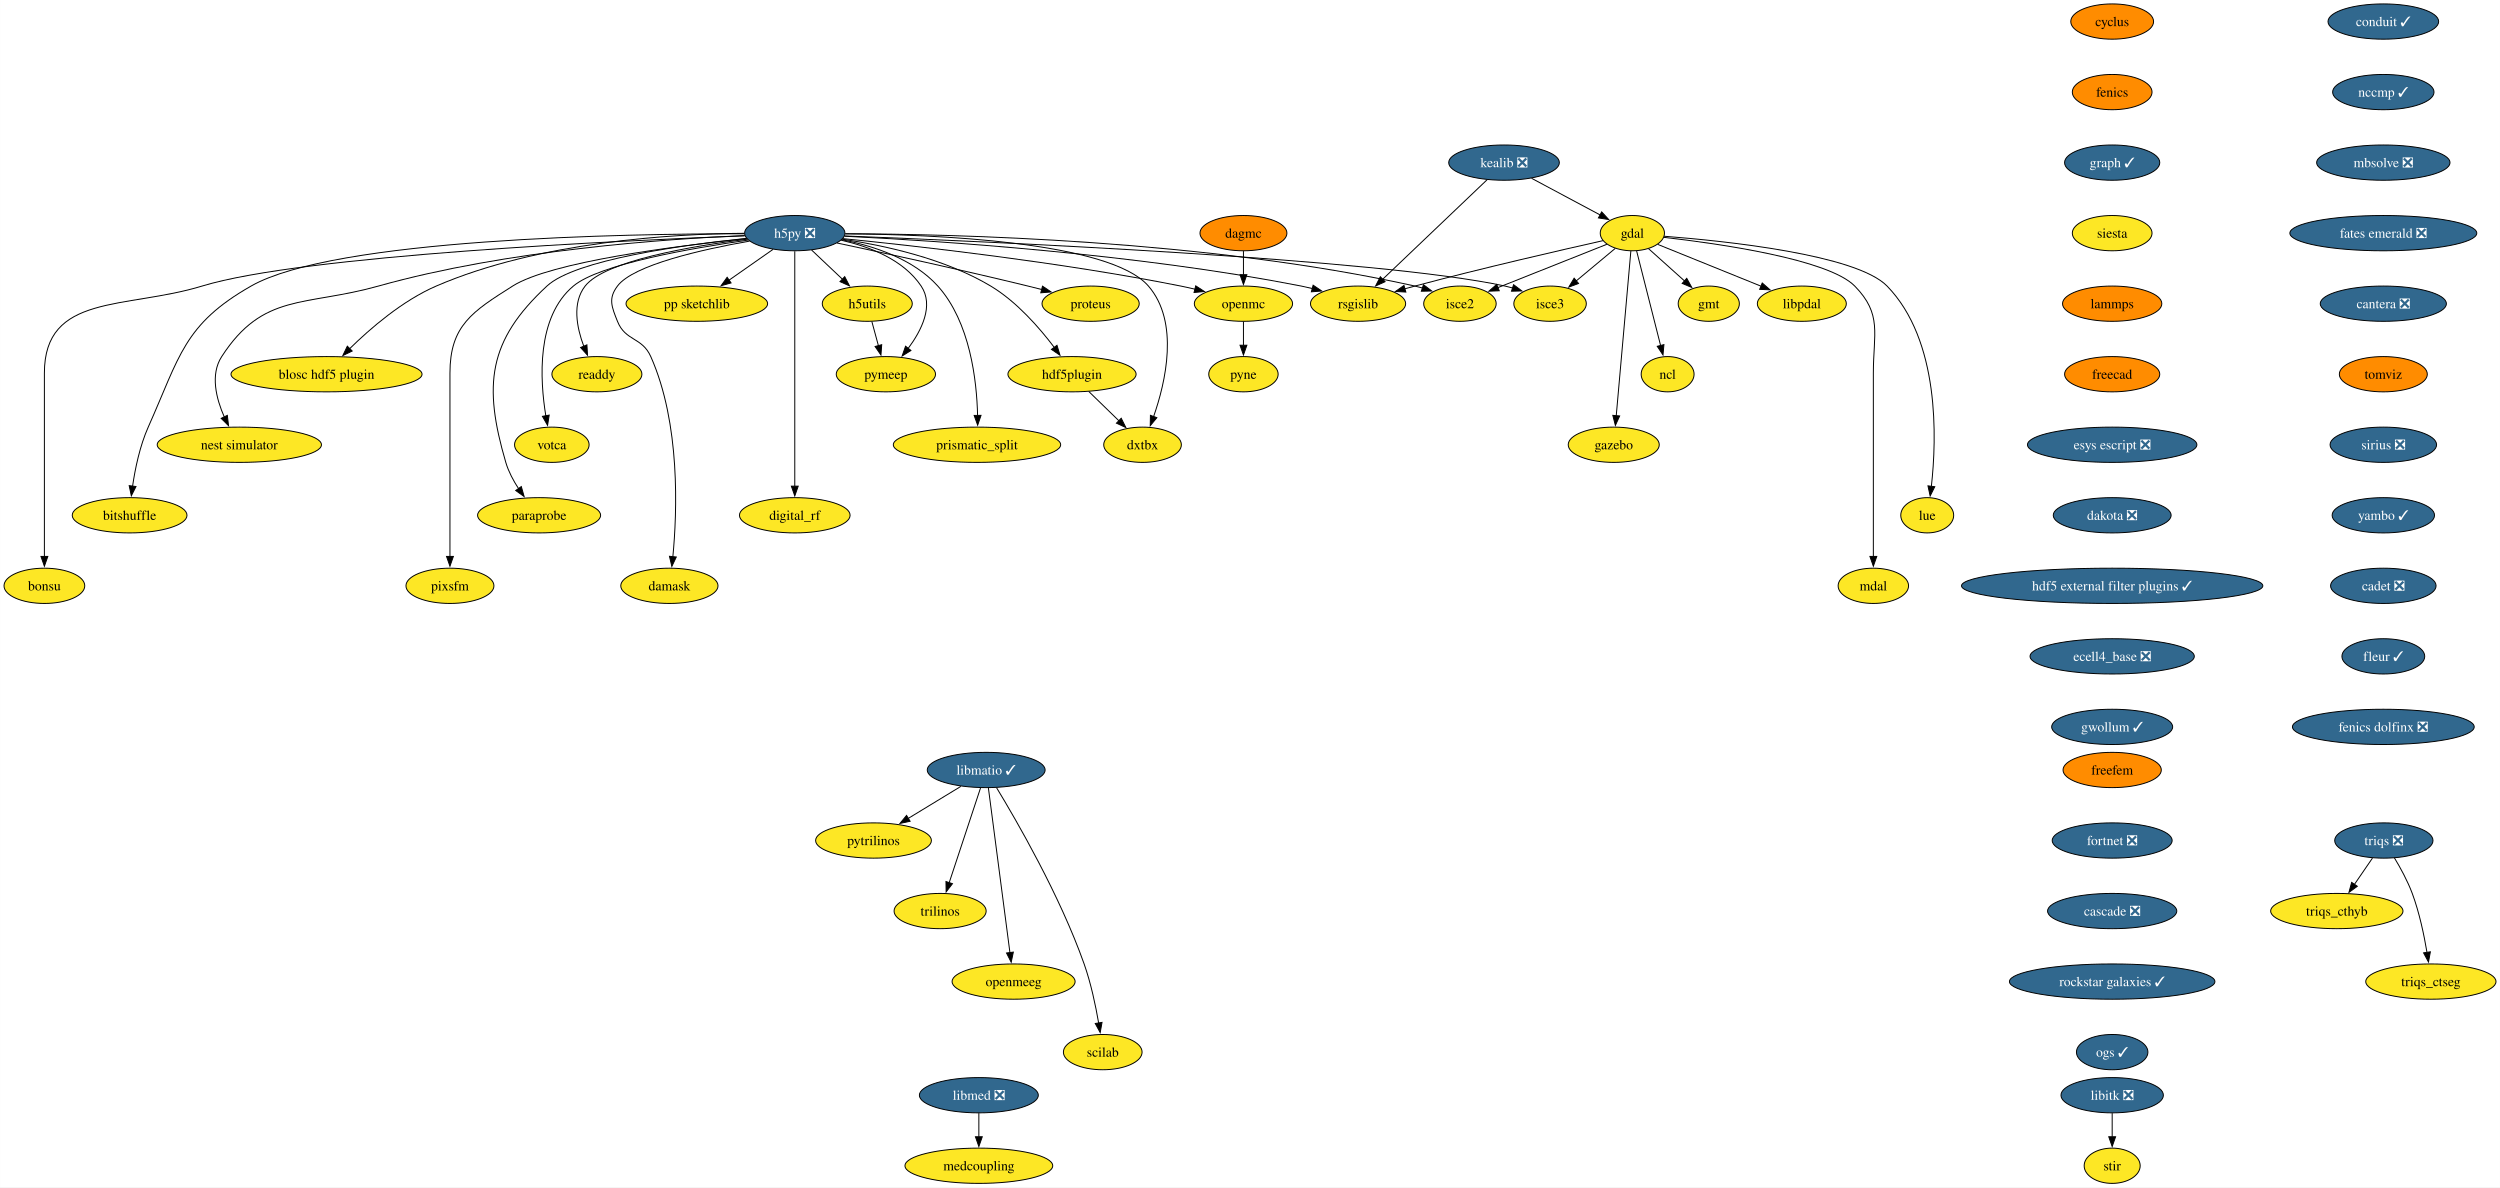
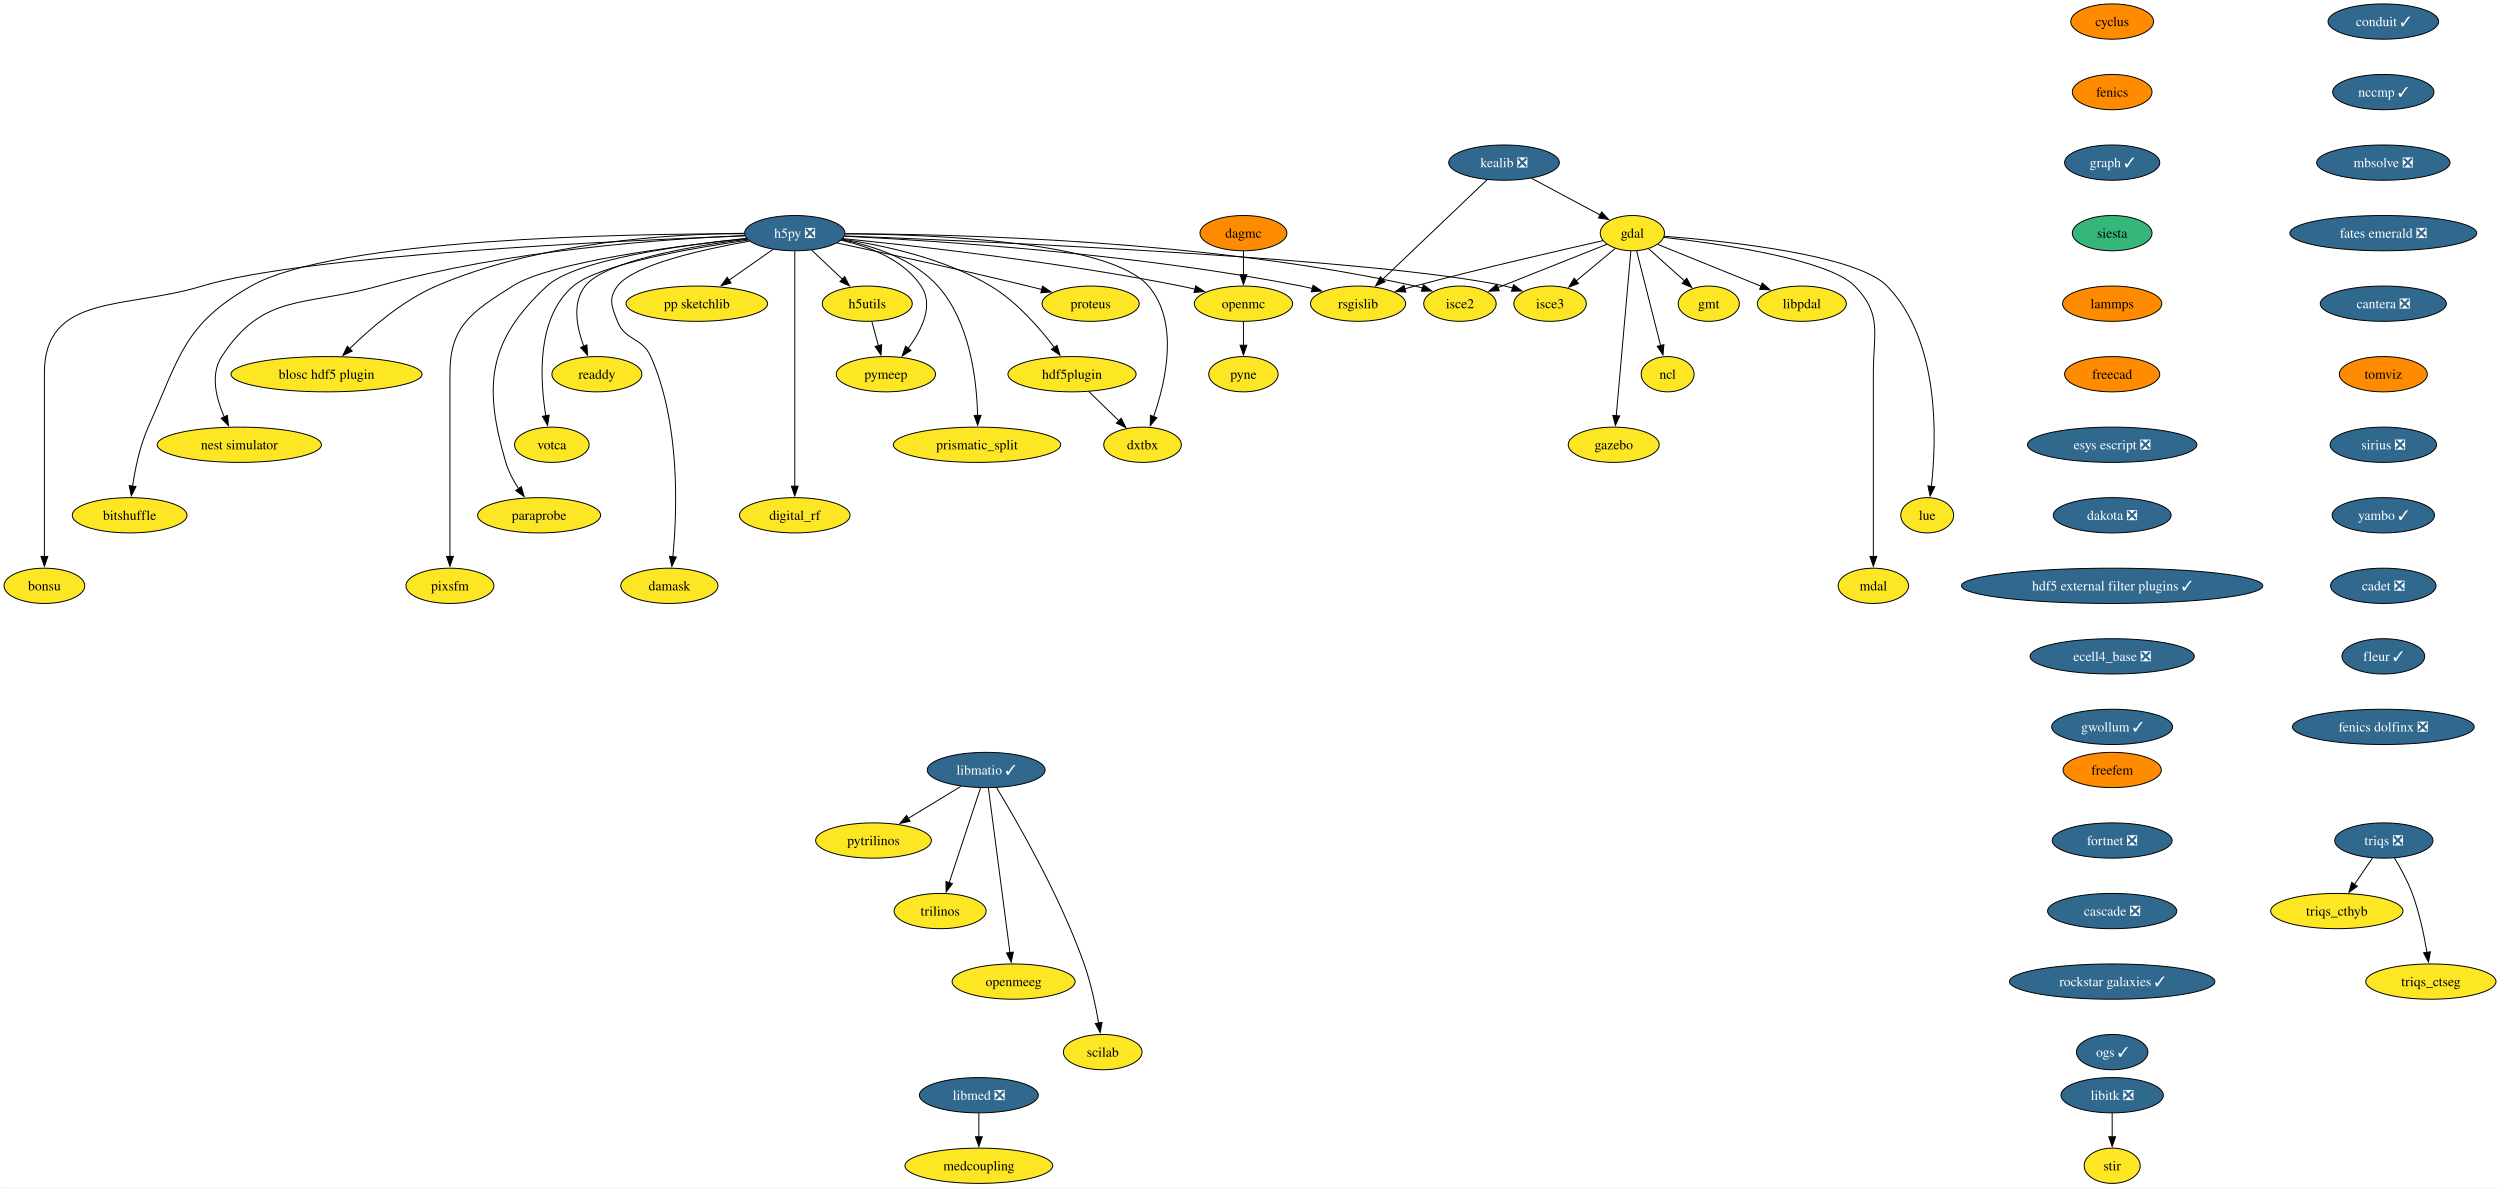
<svg xmlns="http://www.w3.org/2000/svg" xmlns:xlink="http://www.w3.org/1999/xlink" width="2552pt" height="1212pt" viewBox="0.00 0.00 2551.80 1212.00">
  <g id="graph0" class="graph" transform="scale(1 1) rotate(0) translate(4 1208)">
    <polygon fill="white" stroke="none" points="-4,4 -4,-1208 2547.8,-1208 2547.8,4 -4,4" />
    <g id="node1" class="node">
      <g id="a_node1">
        <a xlink:href="https://github.com/conda-forge/cyclus-feedstock" xlink:title="cyclus">
          <ellipse fill="#ff8c00" stroke="black" cx="2152.01" cy="-1186" rx="42.26" ry="18" />
          <text text-anchor="middle" x="2152.01" y="-1181.33" font-family="Times,serif" font-size="14.00">cyclus</text>
        </a>
      </g>
    </g>
    <g id="node2" class="node">
      <g id="a_node2">
        <a xlink:href="https://github.com/conda-forge/fenics-feedstock" xlink:title="fenics">
          <ellipse fill="#ff8c00" stroke="black" cx="2152.01" cy="-1114" rx="40.69" ry="18" />
          <text text-anchor="middle" x="2152.01" y="-1109.33" font-family="Times,serif" font-size="14.00">fenics</text>
        </a>
      </g>
    </g>
    <g id="node3" class="node">
      <g id="a_node3">
        <a xlink:href="https://github.com/conda-forge/graph-feedstock/pull/11" xlink:title="graph ✓">
          <ellipse fill="#31688e" stroke="black" cx="2152.01" cy="-1042" rx="48.58" ry="18" />
          <text text-anchor="middle" x="2152.01" y="-1037.33" font-family="Times,serif" font-size="14.00" fill="white">graph ✓</text>
        </a>
      </g>
    </g>
    <g id="node14" class="node">
      <g id="a_node14">
        <a xlink:href="https://github.com/conda-forge/siesta-feedstock" xlink:title="siesta">
-           <ellipse fill="#fde725" stroke="black" cx="2152.01" cy="-970" rx="40.69" ry="18" />
+           <ellipse fill="#35b779" stroke="black" cx="2152.01" cy="-970" rx="40.69" ry="18" />
          <text text-anchor="middle" x="2152.01" y="-965.33" font-family="Times,serif" font-size="14.00">siesta</text>
        </a>
      </g>
    </g>
    <g id="node4" class="node">
      <g id="a_node4">
        <a xlink:href="https://github.com/conda-forge/gdal-feedstock" xlink:title="gdal">
          <ellipse fill="#fde725" stroke="black" cx="1662.21" cy="-970" rx="32.79" ry="18" />
          <text text-anchor="middle" x="1662.21" y="-965.33" font-family="Times,serif" font-size="14.00">gdal</text>
        </a>
      </g>
    </g>
    <g id="node5" class="node">
      <g id="a_node5">
        <a xlink:href="https://github.com/conda-forge/gmt-feedstock" xlink:title="gmt">
          <ellipse fill="#fde725" stroke="black" cx="1740.21" cy="-898" rx="31.22" ry="18" />
          <text text-anchor="middle" x="1740.21" y="-893.33" font-family="Times,serif" font-size="14.00">gmt</text>
        </a>
      </g>
    </g>
    <g id="edge3" class="edge">
      <path fill="none" stroke="black" d="M1678.75,-954.15C1689.48,-944.53 1703.64,-931.82 1715.66,-921.03" />
      <polygon fill="black" stroke="black" points="1717.73,-923.88 1722.84,-914.59 1713.06,-918.67 1717.73,-923.88" />
    </g>
    <g id="node6" class="node">
      <g id="a_node6">
        <a xlink:href="https://github.com/conda-forge/ncl-feedstock" xlink:title="ncl">
          <ellipse fill="#fde725" stroke="black" cx="1698.21" cy="-826" rx="27" ry="18" />
          <text text-anchor="middle" x="1698.21" y="-821.33" font-family="Times,serif" font-size="14.00">ncl</text>
        </a>
      </g>
    </g>
    <g id="edge4" class="edge">
      <path fill="none" stroke="black" d="M1666.56,-951.87C1672.64,-927.88 1683.76,-883.99 1691.07,-855.16" />
      <polygon fill="black" stroke="black" points="1694.42,-856.21 1693.48,-845.66 1687.63,-854.49 1694.42,-856.21" />
    </g>
    <g id="node7" class="node">
      <g id="a_node7">
        <a xlink:href="https://github.com/conda-forge/rsgislib-feedstock" xlink:title="rsgislib">
          <ellipse fill="#fde725" stroke="black" cx="1382.21" cy="-898" rx="48.58" ry="18" />
          <text text-anchor="middle" x="1382.21" y="-893.33" font-family="Times,serif" font-size="14.00">rsgislib</text>
        </a>
      </g>
    </g>
    <g id="edge5" class="edge">
      <path fill="none" stroke="black" d="M1632.29,-962.36C1589.53,-952.77 1508.57,-934.17 1440.21,-916 1436.87,-915.11 1433.43,-914.17 1429.97,-913.21" />
      <polygon fill="black" stroke="black" points="1430.98,-909.86 1420.41,-910.49 1429.07,-916.59 1430.98,-909.86" />
    </g>
    <g id="node8" class="node">
      <g id="a_node8">
        <a xlink:href="https://github.com/conda-forge/isce2-feedstock" xlink:title="isce2">
          <ellipse fill="#fde725" stroke="black" cx="1486.21" cy="-898" rx="37" ry="18" />
          <text text-anchor="middle" x="1486.21" y="-893.33" font-family="Times,serif" font-size="14.00">isce2</text>
        </a>
      </g>
    </g>
    <g id="edge6" class="edge">
      <path fill="none" stroke="black" d="M1636.24,-958.67C1606.82,-946.97 1558.58,-927.78 1524.76,-914.33" />
      <polygon fill="black" stroke="black" points="1526.32,-911.19 1515.74,-910.74 1523.73,-917.69 1526.32,-911.19" />
    </g>
    <g id="node9" class="node">
      <g id="a_node9">
        <a xlink:href="https://github.com/conda-forge/gazebo-feedstock" xlink:title="gazebo">
          <ellipse fill="#fde725" stroke="black" cx="1643.21" cy="-754" rx="46.47" ry="18" />
          <text text-anchor="middle" x="1643.21" y="-749.33" font-family="Times,serif" font-size="14.00">gazebo</text>
        </a>
      </g>
    </g>
    <g id="edge7" class="edge">
      <path fill="none" stroke="black" d="M1660.69,-951.85C1657.43,-915.14 1649.75,-828.66 1645.75,-783.53" />
      <polygon fill="black" stroke="black" points="1649.25,-783.39 1644.88,-773.74 1642.27,-784.01 1649.25,-783.39" />
    </g>
    <g id="node10" class="node">
      <g id="a_node10">
        <a xlink:href="https://github.com/conda-forge/lue-feedstock" xlink:title="lue">
          <ellipse fill="#fde725" stroke="black" cx="1963.21" cy="-682" rx="27" ry="18" />
          <text text-anchor="middle" x="1963.21" y="-677.33" font-family="Times,serif" font-size="14.00">lue</text>
        </a>
      </g>
    </g>
    <g id="edge8" class="edge">
      <path fill="none" stroke="black" d="M1694.61,-966.85C1757.11,-962.02 1890.96,-948.1 1922.21,-916 1976.22,-860.52 1972.92,-760.39 1967.43,-711.47" />
      <polygon fill="black" stroke="black" points="1970.92,-711.18 1966.2,-701.69 1963.97,-712.05 1970.92,-711.18" />
    </g>
    <g id="node11" class="node">
      <g id="a_node11">
        <a xlink:href="https://github.com/conda-forge/mdal-feedstock" xlink:title="mdal">
          <ellipse fill="#fde725" stroke="black" cx="1908.21" cy="-610" rx="35.95" ry="18" />
          <text text-anchor="middle" x="1908.21" y="-605.33" font-family="Times,serif" font-size="14.00">mdal</text>
        </a>
      </g>
    </g>
    <g id="edge9" class="edge">
      <path fill="none" stroke="black" d="M1694.33,-965.72C1750.29,-959.35 1862.29,-943.44 1889.21,-916 1917.54,-887.13 1908.21,-867.45 1908.21,-827 1908.21,-827 1908.21,-827 1908.21,-753 1908.21,-713.74 1908.21,-668.38 1908.21,-639.69" />
      <polygon fill="black" stroke="black" points="1911.71,-640 1908.21,-630 1904.71,-640 1911.71,-640" />
    </g>
    <g id="node12" class="node">
      <g id="a_node12">
        <a xlink:href="https://github.com/conda-forge/isce3-feedstock" xlink:title="isce3">
          <ellipse fill="#fde725" stroke="black" cx="1578.21" cy="-898" rx="37" ry="18" />
          <text text-anchor="middle" x="1578.21" y="-893.33" font-family="Times,serif" font-size="14.00">isce3</text>
        </a>
      </g>
    </g>
    <g id="edge10" class="edge">
      <path fill="none" stroke="black" d="M1644.81,-954.5C1633.25,-944.86 1617.86,-932.04 1604.78,-921.14" />
      <polygon fill="black" stroke="black" points="1607.26,-918.65 1597.34,-914.94 1602.78,-924.03 1607.26,-918.65" />
    </g>
    <g id="node13" class="node">
      <g id="a_node13">
        <a xlink:href="https://github.com/conda-forge/libpdal-feedstock" xlink:title="libpdal">
          <ellipse fill="#fde725" stroke="black" cx="1835.21" cy="-898" rx="45.42" ry="18" />
          <text text-anchor="middle" x="1835.21" y="-893.33" font-family="Times,serif" font-size="14.00">libpdal</text>
        </a>
      </g>
    </g>
    <g id="edge11" class="edge">
      <path fill="none" stroke="black" d="M1688.11,-958.52C1715.97,-947.25 1760.69,-929.15 1793.52,-915.87" />
      <polygon fill="black" stroke="black" points="1794.79,-919.13 1802.75,-912.13 1792.17,-912.64 1794.79,-919.13" />
    </g>
    <g id="node43" class="node">
      <g id="a_node43">
        <a xlink:href="https://github.com/conda-forge/lammps-feedstock" xlink:title="lammps">
          <ellipse fill="#ff8c00" stroke="black" cx="2152.01" cy="-898" rx="50.68" ry="18" />
          <text text-anchor="middle" x="2152.01" y="-893.33" font-family="Times,serif" font-size="14.00">lammps</text>
        </a>
      </g>
    </g>
    <g id="node15" class="node">
      <g id="a_node15">
        <a xlink:href="https://github.com/conda-forge/h5py-feedstock/pull/151" xlink:title="h5py ❎">
          <ellipse fill="#31688e" stroke="black" cx="807.21" cy="-970" rx="51.21" ry="18" />
          <text text-anchor="middle" x="807.21" y="-965.33" font-family="Times,serif" font-size="14.00" fill="white">h5py ❎</text>
        </a>
      </g>
    </g>
    <g id="edge13" class="edge">
      <path fill="none" stroke="black" d="M857.94,-966.88C951.08,-962.31 1155.32,-949.12 1324.21,-916 1327.98,-915.26 1331.86,-914.39 1335.74,-913.43" />
      <polygon fill="black" stroke="black" points="1336.34,-916.89 1345.11,-910.94 1334.55,-910.12 1336.34,-916.89" />
    </g>
    <g id="edge14" class="edge">
      <path fill="none" stroke="black" d="M858.79,-969.37C967.61,-969.12 1228.14,-963.15 1440.21,-916 1442.81,-915.42 1445.45,-914.73 1448.1,-913.97" />
      <polygon fill="black" stroke="black" points="1448.97,-917.37 1457.41,-910.95 1446.82,-910.71 1448.97,-917.37" />
    </g>
    <g id="edge15" class="edge">
      <path fill="none" stroke="black" d="M858.26,-967.13C1001.18,-961.61 1403.25,-943.96 1532.21,-916 1534.81,-915.44 1537.46,-914.76 1540.11,-914" />
      <polygon fill="black" stroke="black" points="1540.97,-917.4 1549.42,-911 1538.83,-910.74 1540.97,-917.4" />
    </g>
    <g id="node16" class="node">
      <g id="a_node16">
        <a xlink:href="https://github.com/conda-forge/openmc-feedstock" xlink:title="openmc">
          <ellipse fill="#fde725" stroke="black" cx="1265.21" cy="-898" rx="50.16" ry="18" />
          <text text-anchor="middle" x="1265.21" y="-893.33" font-family="Times,serif" font-size="14.00">openmc</text>
        </a>
      </g>
    </g>
    <g id="edge16" class="edge">
      <path fill="none" stroke="black" d="M856.37,-964.4C931.26,-956.93 1078.19,-940.51 1201.21,-916 1206.04,-915.04 1211.03,-913.92 1216.02,-912.73" />
      <polygon fill="black" stroke="black" points="1216.49,-916.22 1225.35,-910.41 1214.8,-909.43 1216.49,-916.22" />
    </g>
    <g id="node17" class="node">
      <g id="a_node17">
        <a xlink:href="https://github.com/conda-forge/h5utils-feedstock" xlink:title="h5utils">
          <ellipse fill="#fde725" stroke="black" cx="881.21" cy="-898" rx="45.95" ry="18" />
          <text text-anchor="middle" x="881.21" y="-893.33" font-family="Times,serif" font-size="14.00">h5utils</text>
        </a>
      </g>
    </g>
    <g id="edge17" class="edge">
      <path fill="none" stroke="black" d="M824.38,-952.76C833.72,-943.93 845.45,-932.83 855.83,-923.01" />
      <polygon fill="black" stroke="black" points="858.18,-925.6 863.04,-916.19 853.37,-920.52 858.18,-925.6" />
    </g>
    <g id="node18" class="node">
      <g id="a_node18">
        <a xlink:href="https://github.com/conda-forge/pymeep-feedstock" xlink:title="pymeep">
          <ellipse fill="#fde725" stroke="black" cx="900.21" cy="-826" rx="50.68" ry="18" />
          <text text-anchor="middle" x="900.21" y="-821.33" font-family="Times,serif" font-size="14.00">pymeep</text>
        </a>
      </g>
    </g>
    <g id="edge18" class="edge">
      <path fill="none" stroke="black" d="M854.55,-962.8C883.39,-956.31 918.08,-943.05 936.21,-916 949.47,-896.22 936.72,-870.8 922.86,-852.19" />
      <polygon fill="black" stroke="black" points="925.77,-850.23 916.8,-844.59 920.3,-854.59 925.77,-850.23" />
    </g>
    <g id="node19" class="node">
      <g id="a_node19">
        <a xlink:href="https://github.com/conda-forge/blosc-hdf5-plugin-feedstock" xlink:title="blosc hdf5 plugin">
          <ellipse fill="#fde725" stroke="black" cx="329.21" cy="-826" rx="97.51" ry="18" />
          <text text-anchor="middle" x="329.21" y="-821.33" font-family="Times,serif" font-size="14.00">blosc hdf5 plugin</text>
        </a>
      </g>
    </g>
    <g id="edge19" class="edge">
      <path fill="none" stroke="black" d="M755.51,-969.86C682.48,-969.25 546.28,-961.37 441.21,-916 406.74,-901.12 373.93,-872.78 352.83,-852.06" />
      <polygon fill="black" stroke="black" points="355.41,-849.69 345.87,-845.06 350.44,-854.62 355.41,-849.69" />
    </g>
    <g id="node20" class="node">
      <g id="a_node20">
        <a xlink:href="https://github.com/conda-forge/nest-simulator-feedstock" xlink:title="nest simulator">
          <ellipse fill="#fde725" stroke="black" cx="240.21" cy="-754" rx="83.83" ry="18" />
          <text text-anchor="middle" x="240.21" y="-749.33" font-family="Times,serif" font-size="14.00">nest simulator</text>
        </a>
      </g>
    </g>
    <g id="edge20" class="edge">
      <path fill="none" stroke="black" d="M756.2,-967.54C675.43,-964.13 513.77,-952.9 382.21,-916 307.13,-894.94 264.55,-909.48 222.21,-844 210.34,-825.63 216.62,-801.03 224.87,-782.34" />
      <polygon fill="black" stroke="black" points="227.96,-784 229.17,-773.48 221.66,-780.95 227.96,-784" />
    </g>
    <g id="node21" class="node">
      <g id="a_node21">
        <a xlink:href="https://github.com/conda-forge/bitshuffle-feedstock" xlink:title="bitshuffle">
          <ellipse fill="#fde725" stroke="black" cx="128.21" cy="-682" rx="58.57" ry="18" />
          <text text-anchor="middle" x="128.21" y="-677.33" font-family="Times,serif" font-size="14.00">bitshuffle</text>
        </a>
      </g>
    </g>
    <g id="edge21" class="edge">
      <path fill="none" stroke="black" d="M755.78,-969.38C635.07,-969.44 337.36,-964.52 252.21,-916 183.4,-876.78 179.52,-844.32 147.21,-772 138.64,-752.8 133.84,-729.52 131.22,-711.58" />
      <polygon fill="black" stroke="black" points="134.72,-711.36 129.95,-701.89 127.78,-712.26 134.72,-711.36" />
    </g>
    <g id="node22" class="node">
      <g id="a_node22">
        <a xlink:href="https://github.com/conda-forge/bonsu-feedstock" xlink:title="bonsu">
          <ellipse fill="#fde725" stroke="black" cx="41.21" cy="-610" rx="41.21" ry="18" />
          <text text-anchor="middle" x="41.21" y="-605.33" font-family="Times,serif" font-size="14.00">bonsu</text>
        </a>
      </g>
    </g>
    <g id="edge22" class="edge">
      <path fill="none" stroke="black" d="M756.13,-967.25C629.77,-962.48 305.33,-947.47 202.21,-916 124.01,-892.14 41.21,-908.76 41.21,-827 41.21,-827 41.21,-827 41.21,-753 41.21,-713.74 41.21,-668.38 41.21,-639.69" />
      <polygon fill="black" stroke="black" points="44.71,-640 41.21,-630 37.71,-640 44.71,-640" />
    </g>
    <g id="node23" class="node">
      <g id="a_node23">
        <a xlink:href="https://github.com/conda-forge/proteus-feedstock" xlink:title="proteus">
          <ellipse fill="#fde725" stroke="black" cx="1109.21" cy="-898" rx="49.63" ry="18" />
          <text text-anchor="middle" x="1109.21" y="-893.33" font-family="Times,serif" font-size="14.00">proteus</text>
        </a>
      </g>
    </g>
    <g id="edge23" class="edge">
      <path fill="none" stroke="black" d="M850.33,-959.95C898.1,-949.79 977.36,-932.56 1045.21,-916 1049.8,-914.88 1054.56,-913.68 1059.32,-912.46" />
      <polygon fill="black" stroke="black" points="1060.09,-915.88 1068.89,-909.97 1058.33,-909.1 1060.09,-915.88" />
    </g>
    <g id="node24" class="node">
      <g id="a_node24">
        <a xlink:href="https://github.com/conda-forge/hdf5plugin-feedstock" xlink:title="hdf5plugin">
          <ellipse fill="#fde725" stroke="black" cx="1090.21" cy="-826" rx="65.41" ry="18" />
          <text text-anchor="middle" x="1090.21" y="-821.33" font-family="Times,serif" font-size="14.00">hdf5plugin</text>
        </a>
      </g>
    </g>
    <g id="edge24" class="edge">
      <path fill="none" stroke="black" d="M855.81,-963.82C898.24,-957.57 960.22,-944.15 1007.21,-916 1033.69,-900.14 1056.98,-873.4 1072.1,-853.36" />
      <polygon fill="black" stroke="black" points="1074.87,-855.5 1077.94,-845.36 1069.22,-851.36 1074.87,-855.5" />
    </g>
    <g id="node25" class="node">
      <g id="a_node25">
        <a xlink:href="https://github.com/conda-forge/prismatic_split-feedstock" xlink:title="prismatic_split">
          <ellipse fill="#fde725" stroke="black" cx="993.21" cy="-754" rx="85.41" ry="18" />
          <text text-anchor="middle" x="993.21" y="-749.33" font-family="Times,serif" font-size="14.00">prismatic_split</text>
        </a>
      </g>
    </g>
    <g id="edge25" class="edge">
      <path fill="none" stroke="black" d="M855.11,-963.36C887.24,-957.09 928.13,-943.85 953.21,-916 986.31,-879.24 993,-819.34 993.82,-783.89" />
      <polygon fill="black" stroke="black" points="997.32,-783.99 993.89,-773.96 990.32,-783.94 997.32,-783.99" />
    </g>
    <g id="node26" class="node">
      <g id="a_node26">
        <a xlink:href="https://github.com/conda-forge/digital_rf-feedstock" xlink:title="digital_rf">
          <ellipse fill="#fde725" stroke="black" cx="807.21" cy="-682" rx="56.47" ry="18" />
          <text text-anchor="middle" x="807.21" y="-677.33" font-family="Times,serif" font-size="14.00">digital_rf</text>
        </a>
      </g>
    </g>
    <g id="edge26" class="edge">
      <path fill="none" stroke="black" d="M807.21,-951.54C807.21,-903.76 807.21,-770.51 807.21,-711.61" />
      <polygon fill="black" stroke="black" points="810.71,-711.75 807.21,-701.75 803.71,-711.75 810.71,-711.75" />
    </g>
    <g id="node27" class="node">
      <g id="a_node27">
        <a xlink:href="https://github.com/conda-forge/damask-feedstock" xlink:title="damask">
          <ellipse fill="#fde725" stroke="black" cx="679.21" cy="-610" rx="49.63" ry="18" />
          <text text-anchor="middle" x="679.21" y="-605.33" font-family="Times,serif" font-size="14.00">damask</text>
        </a>
      </g>
    </g>
    <g id="edge27" class="edge">
      <path fill="none" stroke="black" d="M761,-961.87C712.92,-953.39 642.41,-937.62 626.21,-916 616.62,-903.19 620.3,-894.87 626.21,-880 634.34,-859.55 651.26,-864.1 660.21,-844 690.62,-775.74 687.12,-685.14 682.75,-639.65" />
      <polygon fill="black" stroke="black" points="686.25,-639.41 681.71,-629.83 679.29,-640.14 686.25,-639.41" />
    </g>
    <g id="node28" class="node">
      <g id="a_node28">
        <a xlink:href="https://github.com/conda-forge/pp-sketchlib-feedstock" xlink:title="pp sketchlib">
          <ellipse fill="#fde725" stroke="black" cx="707.21" cy="-898" rx="72.25" ry="18" />
          <text text-anchor="middle" x="707.21" y="-893.33" font-family="Times,serif" font-size="14.00">pp sketchlib</text>
        </a>
      </g>
    </g>
    <g id="edge28" class="edge">
      <path fill="none" stroke="black" d="M785.02,-953.46C771.8,-944.21 754.79,-932.3 740.04,-921.98" />
      <polygon fill="black" stroke="black" points="742.18,-919.2 731.98,-916.34 738.16,-924.94 742.18,-919.2" />
    </g>
    <g id="node29" class="node">
      <g id="a_node29">
        <a xlink:href="https://github.com/conda-forge/readdy-feedstock" xlink:title="readdy">
          <ellipse fill="#fde725" stroke="black" cx="605.21" cy="-826" rx="45.95" ry="18" />
          <text text-anchor="middle" x="605.21" y="-821.33" font-family="Times,serif" font-size="14.00">readdy</text>
        </a>
      </g>
    </g>
    <g id="edge29" class="edge">
      <path fill="none" stroke="black" d="M758.77,-963.87C702.09,-956.76 613.38,-941.77 593.21,-916 579.72,-898.76 584.64,-873.65 591.84,-854.49" />
      <polygon fill="black" stroke="black" points="595.01,-855.98 595.63,-845.4 588.55,-853.28 595.01,-855.98" />
    </g>
    <g id="node30" class="node">
      <g id="a_node30">
        <a xlink:href="https://github.com/conda-forge/votca-feedstock" xlink:title="votca">
          <ellipse fill="#fde725" stroke="black" cx="559.21" cy="-754" rx="38.06" ry="18" />
          <text text-anchor="middle" x="559.21" y="-749.33" font-family="Times,serif" font-size="14.00">votca</text>
        </a>
      </g>
    </g>
    <g id="edge30" class="edge">
      <path fill="none" stroke="black" d="M759.52,-962.92C701.48,-954.67 607.9,-938.35 581.21,-916 543.26,-884.21 547,-820.34 553.11,-783.31" />
      <polygon fill="black" stroke="black" points="556.5,-784.27 554.86,-773.8 549.61,-783 556.5,-784.27" />
    </g>
    <g id="node31" class="node">
      <g id="a_node31">
        <a xlink:href="https://github.com/conda-forge/dxtbx-feedstock" xlink:title="dxtbx">
          <ellipse fill="#fde725" stroke="black" cx="1162.21" cy="-754" rx="39.63" ry="18" />
          <text text-anchor="middle" x="1162.21" y="-749.33" font-family="Times,serif" font-size="14.00">dxtbx</text>
        </a>
      </g>
    </g>
    <g id="edge31" class="edge">
      <path fill="none" stroke="black" d="M858.62,-969.33C948.6,-968.69 1128.82,-961.6 1168.21,-916 1200.06,-879.14 1185.8,-817.92 1173.43,-782.54" />
      <polygon fill="black" stroke="black" points="1176.81,-781.61 1170.06,-773.45 1170.25,-784.04 1176.81,-781.61" />
    </g>
    <g id="node32" class="node">
      <g id="a_node32">
        <a xlink:href="https://github.com/conda-forge/paraprobe-feedstock" xlink:title="paraprobe">
          <ellipse fill="#fde725" stroke="black" cx="546.21" cy="-682" rx="62.78" ry="18" />
          <text text-anchor="middle" x="546.21" y="-677.33" font-family="Times,serif" font-size="14.00">paraprobe</text>
        </a>
      </g>
    </g>
    <g id="edge32" class="edge">
      <path fill="none" stroke="black" d="M757.85,-964.65C692.84,-957.94 583.32,-942.94 554.21,-916 493.92,-860.2 489.1,-814.83 512.21,-736 514.97,-726.6 519.96,-717.29 525.28,-709.16" />
      <polygon fill="black" stroke="black" points="528.04,-711.32 530.94,-701.13 522.32,-707.29 528.04,-711.32" />
    </g>
    <g id="node33" class="node">
      <g id="a_node33">
        <a xlink:href="https://github.com/conda-forge/pixsfm-feedstock" xlink:title="pixsfm">
          <ellipse fill="#fde725" stroke="black" cx="455.21" cy="-610" rx="44.9" ry="18" />
          <text text-anchor="middle" x="455.21" y="-605.33" font-family="Times,serif" font-size="14.00">pixsfm</text>
        </a>
      </g>
    </g>
    <g id="edge33" class="edge">
      <path fill="none" stroke="black" d="M758.14,-964.42C686.66,-957.01 558.19,-940.69 519.21,-916 478.06,-889.93 455.21,-875.72 455.21,-827 455.21,-827 455.21,-827 455.21,-753 455.21,-713.74 455.21,-668.38 455.21,-639.69" />
      <polygon fill="black" stroke="black" points="458.71,-640 455.21,-630 451.71,-640 458.71,-640" />
    </g>
    <g id="node34" class="node">
      <g id="a_node34">
        <a xlink:href="https://github.com/conda-forge/pyne-feedstock" xlink:title="pyne">
          <ellipse fill="#fde725" stroke="black" cx="1265.21" cy="-826" rx="35.42" ry="18" />
          <text text-anchor="middle" x="1265.21" y="-821.33" font-family="Times,serif" font-size="14.00">pyne</text>
        </a>
      </g>
    </g>
    <g id="edge34" class="edge">
      <path fill="none" stroke="black" d="M1265.21,-879.7C1265.21,-872.41 1265.21,-863.73 1265.21,-855.54" />
      <polygon fill="black" stroke="black" points="1268.71,-855.62 1265.21,-845.62 1261.71,-855.62 1268.71,-855.62" />
    </g>
    <g id="edge35" class="edge">
      <path fill="none" stroke="black" d="M885.91,-879.7C887.93,-872.24 890.35,-863.32 892.62,-854.97" />
      <polygon fill="black" stroke="black" points="895.93,-856.13 895.17,-845.57 889.18,-854.3 895.93,-856.13" />
    </g>
    <g id="edge36" class="edge">
      <path fill="none" stroke="black" d="M1107.28,-808.41C1116.5,-799.44 1128.05,-788.21 1138.17,-778.37" />
      <polygon fill="black" stroke="black" points="1140.44,-781.05 1145.17,-771.57 1135.56,-776.03 1140.44,-781.05" />
    </g>
    <g id="node35" class="node">
      <g id="a_node35">
        <a xlink:href="https://github.com/conda-forge/kealib-feedstock/pull/65" xlink:title="kealib ❎">
          <ellipse fill="#31688e" stroke="black" cx="1531.21" cy="-1042" rx="56.47" ry="18" />
          <text text-anchor="middle" x="1531.21" y="-1037.33" font-family="Times,serif" font-size="14.00" fill="white">kealib ❎</text>
        </a>
      </g>
    </g>
    <g id="edge37" class="edge">
      <path fill="none" stroke="black" d="M1559.32,-1025.98C1579.86,-1015 1607.79,-1000.08 1629.36,-988.55" />
      <polygon fill="black" stroke="black" points="1630.88,-991.71 1638.05,-983.91 1627.58,-985.54 1630.88,-991.71" />
    </g>
    <g id="edge38" class="edge">
      <path fill="none" stroke="black" d="M1513.83,-1024.43C1487.45,-999.29 1437.18,-951.38 1406.98,-922.6" />
      <polygon fill="black" stroke="black" points="1409.78,-920.44 1400.12,-916.07 1404.95,-925.5 1409.78,-920.44" />
    </g>
    <g id="node36" class="node">
      <g id="a_node36">
        <a xlink:href="https://github.com/conda-forge/libitk-feedstock/pull/99" xlink:title="libitk ❎">
          <ellipse fill="#31688e" stroke="black" cx="2152.01" cy="-90" rx="52.26" ry="18" />
          <text text-anchor="middle" x="2152.01" y="-85.33" font-family="Times,serif" font-size="14.00" fill="white">libitk ❎</text>
        </a>
      </g>
    </g>
    <g id="node37" class="node">
      <g id="a_node37">
        <a xlink:href="https://github.com/conda-forge/stir-feedstock" xlink:title="stir">
          <ellipse fill="#fde725" stroke="black" cx="2152.01" cy="-18" rx="28.59" ry="18" />
          <text text-anchor="middle" x="2152.01" y="-13.32" font-family="Times,serif" font-size="14.00">stir</text>
        </a>
      </g>
    </g>
    <g id="edge39" class="edge">
      <path fill="none" stroke="black" d="M2152.01,-71.7C2152.01,-64.41 2152.01,-55.73 2152.01,-47.54" />
      <polygon fill="black" stroke="black" points="2155.51,-47.62 2152.01,-37.62 2148.51,-47.62 2155.51,-47.62" />
    </g>
    <g id="node38" class="node">
      <g id="a_node38">
        <a xlink:href="https://github.com/conda-forge/libmatio-feedstock/pull/53" xlink:title="libmatio ✓">
          <ellipse fill="#31688e" stroke="black" cx="1002.58" cy="-422" rx="60.15" ry="18" />
          <text text-anchor="middle" x="1002.58" y="-417.32" font-family="Times,serif" font-size="14.00" fill="white">libmatio ✓</text>
        </a>
      </g>
    </g>
    <g id="node39" class="node">
      <g id="a_node39">
        <a xlink:href="https://github.com/conda-forge/pytrilinos-feedstock" xlink:title="pytrilinos">
          <ellipse fill="#fde725" stroke="black" cx="887.58" cy="-350" rx="59.1" ry="18" />
          <text text-anchor="middle" x="887.58" y="-345.32" font-family="Times,serif" font-size="14.00">pytrilinos</text>
        </a>
      </g>
    </g>
    <g id="edge40" class="edge">
      <path fill="none" stroke="black" d="M976.77,-405.29C960.94,-395.65 940.44,-383.18 923.09,-372.62" />
      <polygon fill="black" stroke="black" points="924.95,-369.65 914.59,-367.44 921.31,-375.63 924.95,-369.65" />
    </g>
    <g id="node40" class="node">
      <g id="a_node40">
        <a xlink:href="https://github.com/conda-forge/trilinos-feedstock" xlink:title="trilinos">
          <ellipse fill="#fde725" stroke="black" cx="955.58" cy="-278" rx="47" ry="18" />
          <text text-anchor="middle" x="955.58" y="-273.32" font-family="Times,serif" font-size="14.00">trilinos</text>
        </a>
      </g>
    </g>
    <g id="edge41" class="edge">
      <path fill="none" stroke="black" d="M996.81,-403.59C988.84,-379.5 974.36,-335.75 964.86,-307.03" />
      <polygon fill="black" stroke="black" points="968.18,-305.94 961.72,-297.55 961.54,-308.14 968.18,-305.94" />
    </g>
    <g id="node41" class="node">
      <g id="a_node41">
        <a xlink:href="https://github.com/conda-forge/openmeeg-feedstock" xlink:title="openmeeg">
          <ellipse fill="#fde725" stroke="black" cx="1030.58" cy="-206" rx="62.78" ry="18" />
          <text text-anchor="middle" x="1030.58" y="-201.33" font-family="Times,serif" font-size="14.00">openmeeg</text>
        </a>
      </g>
    </g>
    <g id="edge42" class="edge">
      <path fill="none" stroke="black" d="M1004.82,-403.85C1009.62,-367.14 1020.94,-280.66 1026.84,-235.53" />
      <polygon fill="black" stroke="black" points="1030.3,-236.1 1028.13,-225.73 1023.36,-235.19 1030.3,-236.1" />
    </g>
    <g id="node42" class="node">
      <g id="a_node42">
        <a xlink:href="https://github.com/conda-forge/scilab-feedstock" xlink:title="scilab">
          <ellipse fill="#fde725" stroke="black" cx="1121.58" cy="-134" rx="40.16" ry="18" />
          <text text-anchor="middle" x="1121.58" y="-129.32" font-family="Times,serif" font-size="14.00">scilab</text>
        </a>
      </g>
    </g>
    <g id="edge43" class="edge">
      <path fill="none" stroke="black" d="M1013.12,-404.02C1033.36,-370.72 1077.82,-293.97 1102.58,-224 1109.51,-204.39 1114.34,-181.42 1117.39,-163.73" />
      <polygon fill="black" stroke="black" points="1120.84,-164.35 1118.98,-153.92 1113.93,-163.23 1120.84,-164.35" />
    </g>
    <g id="node46" class="node">
      <g id="a_node46">
        <a xlink:href="https://github.com/conda-forge/freecad-feedstock" xlink:title="freecad">
          <ellipse fill="#ff8c00" stroke="black" cx="2152.01" cy="-826" rx="48.58" ry="18" />
          <text text-anchor="middle" x="2152.01" y="-821.33" font-family="Times,serif" font-size="14.00">freecad</text>
        </a>
      </g>
    </g>
    <g id="node44" class="node">
      <g id="a_node44">
        <a xlink:href="https://github.com/conda-forge/libmed-feedstock/pull/69" xlink:title="libmed ❎">
          <ellipse fill="#31688e" stroke="black" cx="995.11" cy="-90" rx="60.68" ry="18" />
          <text text-anchor="middle" x="995.11" y="-85.33" font-family="Times,serif" font-size="14.00" fill="white">libmed ❎</text>
        </a>
      </g>
    </g>
    <g id="node45" class="node">
      <g id="a_node45">
        <a xlink:href="https://github.com/conda-forge/medcoupling-feedstock" xlink:title="medcoupling">
          <ellipse fill="#fde725" stroke="black" cx="995.11" cy="-18" rx="75.41" ry="18" />
          <text text-anchor="middle" x="995.11" y="-13.32" font-family="Times,serif" font-size="14.00">medcoupling</text>
        </a>
      </g>
    </g>
    <g id="edge45" class="edge">
      <path fill="none" stroke="black" d="M995.11,-71.7C995.11,-64.41 995.11,-55.73 995.11,-47.54" />
      <polygon fill="black" stroke="black" points="998.61,-47.62 995.11,-37.62 991.61,-47.62 998.61,-47.62" />
    </g>
    <g id="node47" class="node">
      <g id="a_node47">
        <a xlink:href="https://github.com/conda-forge/esys-escript-feedstock/pull/76" xlink:title="esys escript ❎">
          <ellipse fill="#31688e" stroke="black" cx="2152.01" cy="-754" rx="86.46" ry="18" />
          <text text-anchor="middle" x="2152.01" y="-749.33" font-family="Times,serif" font-size="14.00" fill="white">esys escript ❎</text>
        </a>
      </g>
    </g>
    <g id="node48" class="node">
      <g id="a_node48">
        <a xlink:href="https://github.com/conda-forge/dakota-feedstock/pull/52" xlink:title="dakota ❎">
          <ellipse fill="#31688e" stroke="black" cx="2152.01" cy="-682" rx="60.15" ry="18" />
          <text text-anchor="middle" x="2152.01" y="-677.33" font-family="Times,serif" font-size="14.00" fill="white">dakota ❎</text>
        </a>
      </g>
    </g>
    <g id="node49" class="node">
      <g id="a_node49">
        <a xlink:href="https://github.com/conda-forge/hdf5-external-filter-plugins-feedstock/pull/23" xlink:title="hdf5 external filter plugins ✓">
          <ellipse fill="#31688e" stroke="black" cx="2152.01" cy="-610" rx="153.8" ry="18" />
          <text text-anchor="middle" x="2152.01" y="-605.33" font-family="Times,serif" font-size="14.00" fill="white">hdf5 external filter plugins ✓</text>
        </a>
      </g>
    </g>
    <g id="node53" class="node">
      <g id="a_node53">
        <a xlink:href="https://github.com/conda-forge/ecell4_base-feedstock/pull/32" xlink:title="ecell4_base ❎">
          <ellipse fill="#31688e" stroke="black" cx="2152.01" cy="-538" rx="83.83" ry="18" />
          <text text-anchor="middle" x="2152.01" y="-533.33" font-family="Times,serif" font-size="14.00" fill="white">ecell4_base ❎</text>
        </a>
      </g>
    </g>
    <g id="node50" class="node">
      <g id="a_node50">
        <a xlink:href="https://github.com/conda-forge/triqs-feedstock/pull/72" xlink:title="triqs ❎">
          <ellipse fill="#31688e" stroke="black" cx="2429.33" cy="-350" rx="50.16" ry="18" />
          <text text-anchor="middle" x="2429.33" y="-345.32" font-family="Times,serif" font-size="14.00" fill="white">triqs ❎</text>
        </a>
      </g>
    </g>
    <g id="node51" class="node">
      <g id="a_node51">
        <a xlink:href="https://github.com/conda-forge/triqs_cthyb-feedstock" xlink:title="triqs_cthyb">
          <ellipse fill="#fde725" stroke="black" cx="2381.33" cy="-278" rx="67.52" ry="18" />
          <text text-anchor="middle" x="2381.33" y="-273.32" font-family="Times,serif" font-size="14.00">triqs_cthyb</text>
        </a>
      </g>
    </g>
    <g id="edge50" class="edge">
      <path fill="none" stroke="black" d="M2417.71,-332.05C2412.17,-323.97 2405.41,-314.12 2399.23,-305.11" />
      <polygon fill="black" stroke="black" points="2402.24,-303.31 2393.7,-297.04 2396.47,-307.26 2402.24,-303.31" />
    </g>
    <g id="node52" class="node">
      <g id="a_node52">
        <a xlink:href="https://github.com/conda-forge/triqs_ctseg-feedstock" xlink:title="triqs_ctseg">
          <ellipse fill="#fde725" stroke="black" cx="2477.33" cy="-206" rx="66.47" ry="18" />
          <text text-anchor="middle" x="2477.33" y="-201.32" font-family="Times,serif" font-size="14.00">triqs_ctseg</text>
        </a>
      </g>
    </g>
    <g id="edge51" class="edge">
      <path fill="none" stroke="black" d="M2440.04,-332.41C2446.18,-322.25 2453.58,-308.78 2458.33,-296 2465.57,-276.5 2470.39,-253.53 2473.36,-235.8" />
      <polygon fill="black" stroke="black" points="2476.81,-236.4 2474.9,-225.98 2469.89,-235.32 2476.81,-236.4" />
    </g>
    <g id="node54" class="node">
      <g id="a_node54">
        <a xlink:href="https://github.com/conda-forge/gwollum-feedstock/pull/61" xlink:title="gwollum ✓">
          <ellipse fill="#31688e" stroke="black" cx="2152.01" cy="-466" rx="61.73" ry="18" />
          <text text-anchor="middle" x="2152.01" y="-461.32" font-family="Times,serif" font-size="14.00" fill="white">gwollum ✓</text>
        </a>
      </g>
    </g>
    <g id="node55" class="node">
      <g id="a_node55">
        <a xlink:href="https://github.com/conda-forge/conduit-feedstock/pull/47" xlink:title="conduit ✓">
          <ellipse fill="#31688e" stroke="black" cx="2428.8" cy="-1186" rx="56.47" ry="18" />
          <text text-anchor="middle" x="2428.8" y="-1181.33" font-family="Times,serif" font-size="14.00" fill="white">conduit ✓</text>
        </a>
      </g>
    </g>
    <g id="node56" class="node">
      <g id="a_node56">
        <a xlink:href="https://github.com/conda-forge/nccmp-feedstock/pull/20" xlink:title="nccmp ✓">
          <ellipse fill="#31688e" stroke="black" cx="2428.8" cy="-1114" rx="51.74" ry="18" />
          <text text-anchor="middle" x="2428.8" y="-1109.33" font-family="Times,serif" font-size="14.00" fill="white">nccmp ✓</text>
        </a>
      </g>
    </g>
    <g id="node58" class="node">
      <g id="a_node58">
        <a xlink:href="https://github.com/conda-forge/mbsolve-feedstock/pull/19" xlink:title="mbsolve ❎">
          <ellipse fill="#31688e" stroke="black" cx="2428.8" cy="-1042" rx="68.04" ry="18" />
          <text text-anchor="middle" x="2428.8" y="-1037.33" font-family="Times,serif" font-size="14.00" fill="white">mbsolve ❎</text>
        </a>
      </g>
    </g>
    <g id="node57" class="node">
      <g id="a_node57">
        <a xlink:href="https://github.com/conda-forge/dagmc-feedstock" xlink:title="dagmc">
          <ellipse fill="#ff8c00" stroke="black" cx="1265.21" cy="-970" rx="44.37" ry="18" />
          <text text-anchor="middle" x="1265.21" y="-965.33" font-family="Times,serif" font-size="14.00">dagmc</text>
        </a>
      </g>
    </g>
    <g id="edge55" class="edge">
      <path fill="none" stroke="black" d="M1265.21,-951.7C1265.21,-944.41 1265.21,-935.73 1265.21,-927.54" />
      <polygon fill="black" stroke="black" points="1268.71,-927.62 1265.21,-917.62 1261.71,-927.62 1268.71,-927.62" />
    </g>
    <g id="node59" class="node">
      <g id="a_node59">
        <a xlink:href="https://github.com/conda-forge/fates-emerald-feedstock/pull/20" xlink:title="fates emerald ❎">
          <ellipse fill="#31688e" stroke="black" cx="2428.8" cy="-970" rx="95.4" ry="18" />
          <text text-anchor="middle" x="2428.8" y="-965.33" font-family="Times,serif" font-size="14.00" fill="white">fates emerald ❎</text>
        </a>
      </g>
    </g>
    <g id="node60" class="node">
      <g id="a_node60">
        <a xlink:href="https://github.com/conda-forge/cantera-feedstock/pull/44" xlink:title="cantera ❎">
          <ellipse fill="#31688e" stroke="black" cx="2428.8" cy="-898" rx="64.36" ry="18" />
          <text text-anchor="middle" x="2428.8" y="-893.33" font-family="Times,serif" font-size="14.00" fill="white">cantera ❎</text>
        </a>
      </g>
    </g>
    <g id="node61" class="node">
      <g id="a_node61">
        <a xlink:href="https://github.com/conda-forge/tomviz-feedstock" xlink:title="tomviz">
          <ellipse fill="#ff8c00" stroke="black" cx="2428.8" cy="-826" rx="44.9" ry="18" />
          <text text-anchor="middle" x="2428.8" y="-821.33" font-family="Times,serif" font-size="14.00">tomviz</text>
        </a>
      </g>
    </g>
    <g id="node62" class="node">
      <g id="a_node62">
        <a xlink:href="https://github.com/conda-forge/sirius-feedstock/pull/33" xlink:title="sirius ❎">
          <ellipse fill="#31688e" stroke="black" cx="2428.8" cy="-754" rx="54.36" ry="18" />
          <text text-anchor="middle" x="2428.8" y="-749.33" font-family="Times,serif" font-size="14.00" fill="white">sirius ❎</text>
        </a>
      </g>
    </g>
    <g id="node63" class="node">
      <g id="a_node63">
        <a xlink:href="https://github.com/conda-forge/yambo-feedstock/pull/33" xlink:title="yambo ✓">
          <ellipse fill="#31688e" stroke="black" cx="2428.8" cy="-682" rx="52.26" ry="18" />
          <text text-anchor="middle" x="2428.8" y="-677.33" font-family="Times,serif" font-size="14.00" fill="white">yambo ✓</text>
        </a>
      </g>
    </g>
    <g id="node64" class="node">
      <g id="a_node64">
        <a xlink:href="https://github.com/conda-forge/cadet-feedstock/pull/15" xlink:title="cadet ❎">
          <ellipse fill="#31688e" stroke="black" cx="2428.8" cy="-610" rx="53.84" ry="18" />
          <text text-anchor="middle" x="2428.8" y="-605.33" font-family="Times,serif" font-size="14.00" fill="white">cadet ❎</text>
        </a>
      </g>
    </g>
    <g id="node65" class="node">
      <g id="a_node65">
        <a xlink:href="https://github.com/conda-forge/fleur-feedstock/pull/21" xlink:title="fleur ✓">
          <ellipse fill="#31688e" stroke="black" cx="2428.8" cy="-538" rx="42.26" ry="18" />
          <text text-anchor="middle" x="2428.8" y="-533.33" font-family="Times,serif" font-size="14.00" fill="white">fleur ✓</text>
        </a>
      </g>
    </g>
    <g id="node66" class="node">
      <g id="a_node66">
        <a xlink:href="https://github.com/conda-forge/fenics-dolfinx-feedstock/pull/89" xlink:title="fenics dolfinx ❎">
          <ellipse fill="#31688e" stroke="black" cx="2428.8" cy="-466" rx="92.77" ry="18" />
          <text text-anchor="middle" x="2428.8" y="-461.32" font-family="Times,serif" font-size="14.00" fill="white">fenics dolfinx ❎</text>
        </a>
      </g>
    </g>
    <g id="node67" class="node">
      <g id="a_node67">
        <a xlink:href="https://github.com/conda-forge/freefem-feedstock" xlink:title="freefem">
          <ellipse fill="#ff8c00" stroke="black" cx="2152.01" cy="-422" rx="50.16" ry="18" />
          <text text-anchor="middle" x="2152.01" y="-417.32" font-family="Times,serif" font-size="14.00">freefem</text>
        </a>
      </g>
    </g>
    <g id="node68" class="node">
      <g id="a_node68">
        <a xlink:href="https://github.com/conda-forge/fortnet-feedstock/pull/8" xlink:title="fortnet ❎">
          <ellipse fill="#31688e" stroke="black" cx="2152.01" cy="-350" rx="61.2" ry="18" />
          <text text-anchor="middle" x="2152.01" y="-345.32" font-family="Times,serif" font-size="14.00" fill="white">fortnet ❎</text>
        </a>
      </g>
    </g>
    <g id="node69" class="node">
      <g id="a_node69">
        <a xlink:href="https://github.com/conda-forge/cascade-feedstock/pull/25" xlink:title="cascade ❎">
          <ellipse fill="#31688e" stroke="black" cx="2152.01" cy="-278" rx="65.94" ry="18" />
          <text text-anchor="middle" x="2152.01" y="-273.32" font-family="Times,serif" font-size="14.00" fill="white">cascade ❎</text>
        </a>
      </g>
    </g>
    <g id="node70" class="node">
      <g id="a_node70">
        <a xlink:href="https://github.com/conda-forge/rockstar-galaxies-feedstock/pull/4" xlink:title="rockstar galaxies ✓">
          <ellipse fill="#31688e" stroke="black" cx="2152.01" cy="-206" rx="104.87" ry="18" />
          <text text-anchor="middle" x="2152.01" y="-201.33" font-family="Times,serif" font-size="14.00" fill="white">rockstar galaxies ✓</text>
        </a>
      </g>
    </g>
    <g id="node71" class="node">
      <g id="a_node71">
        <a xlink:href="https://github.com/conda-forge/ogs-feedstock/pull/2" xlink:title="ogs ✓">
          <ellipse fill="#31688e" stroke="black" cx="2152.01" cy="-134" rx="36.48" ry="18" />
          <text text-anchor="middle" x="2152.01" y="-129.32" font-family="Times,serif" font-size="14.00" fill="white">ogs ✓</text>
        </a>
      </g>
    </g>
  </g>
</svg>
